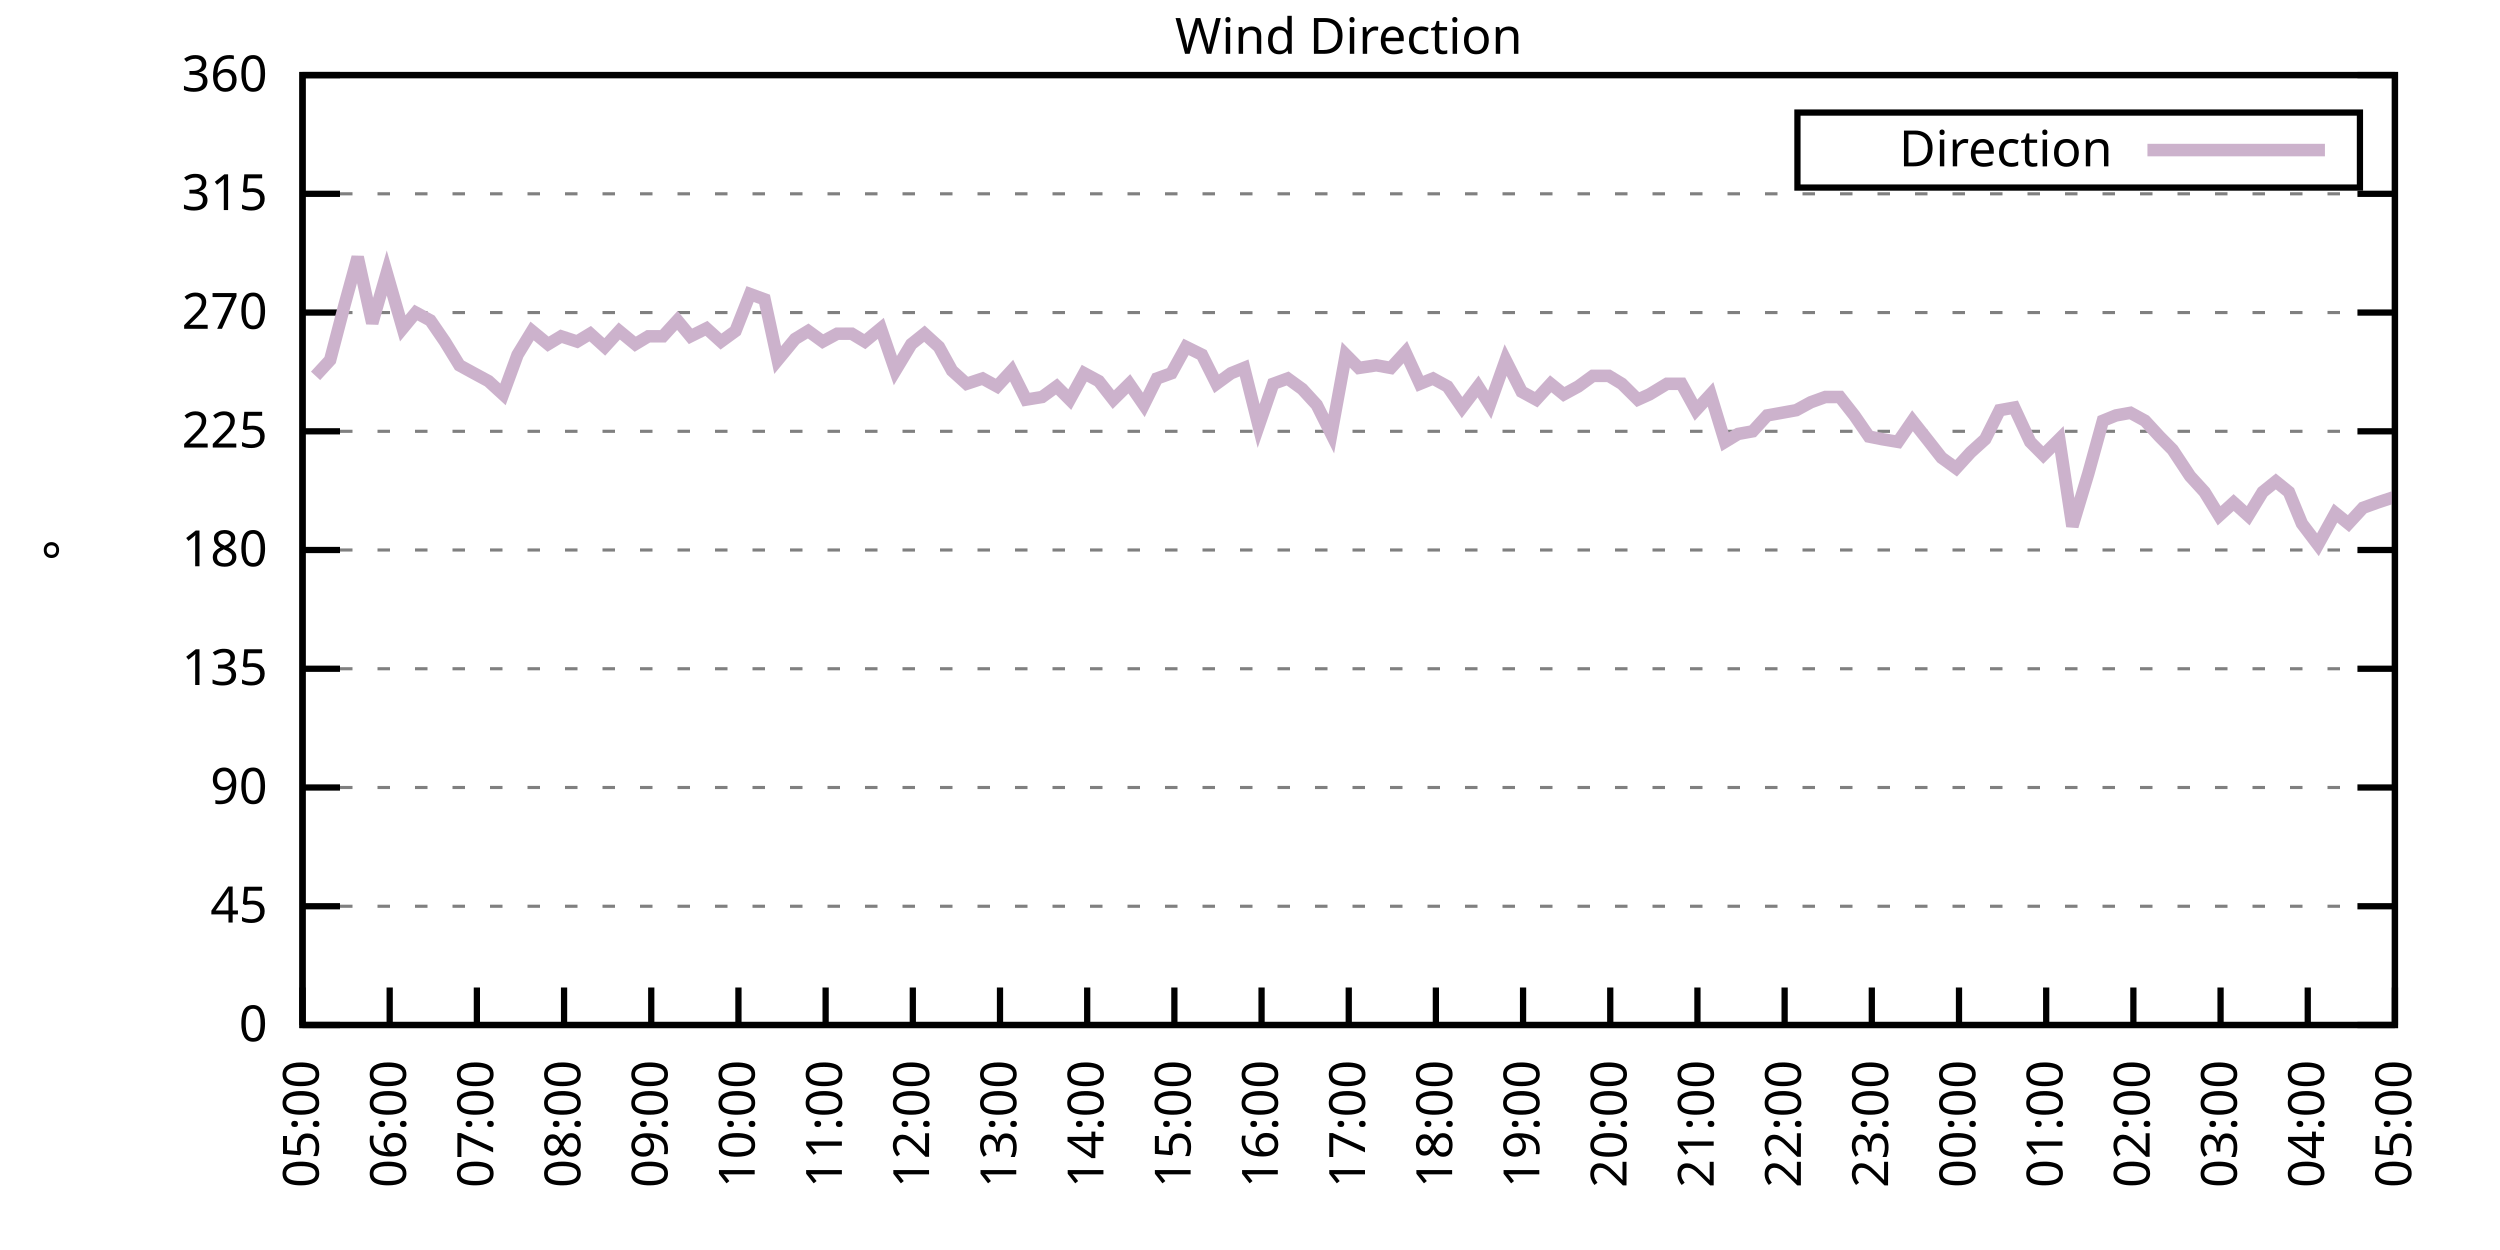
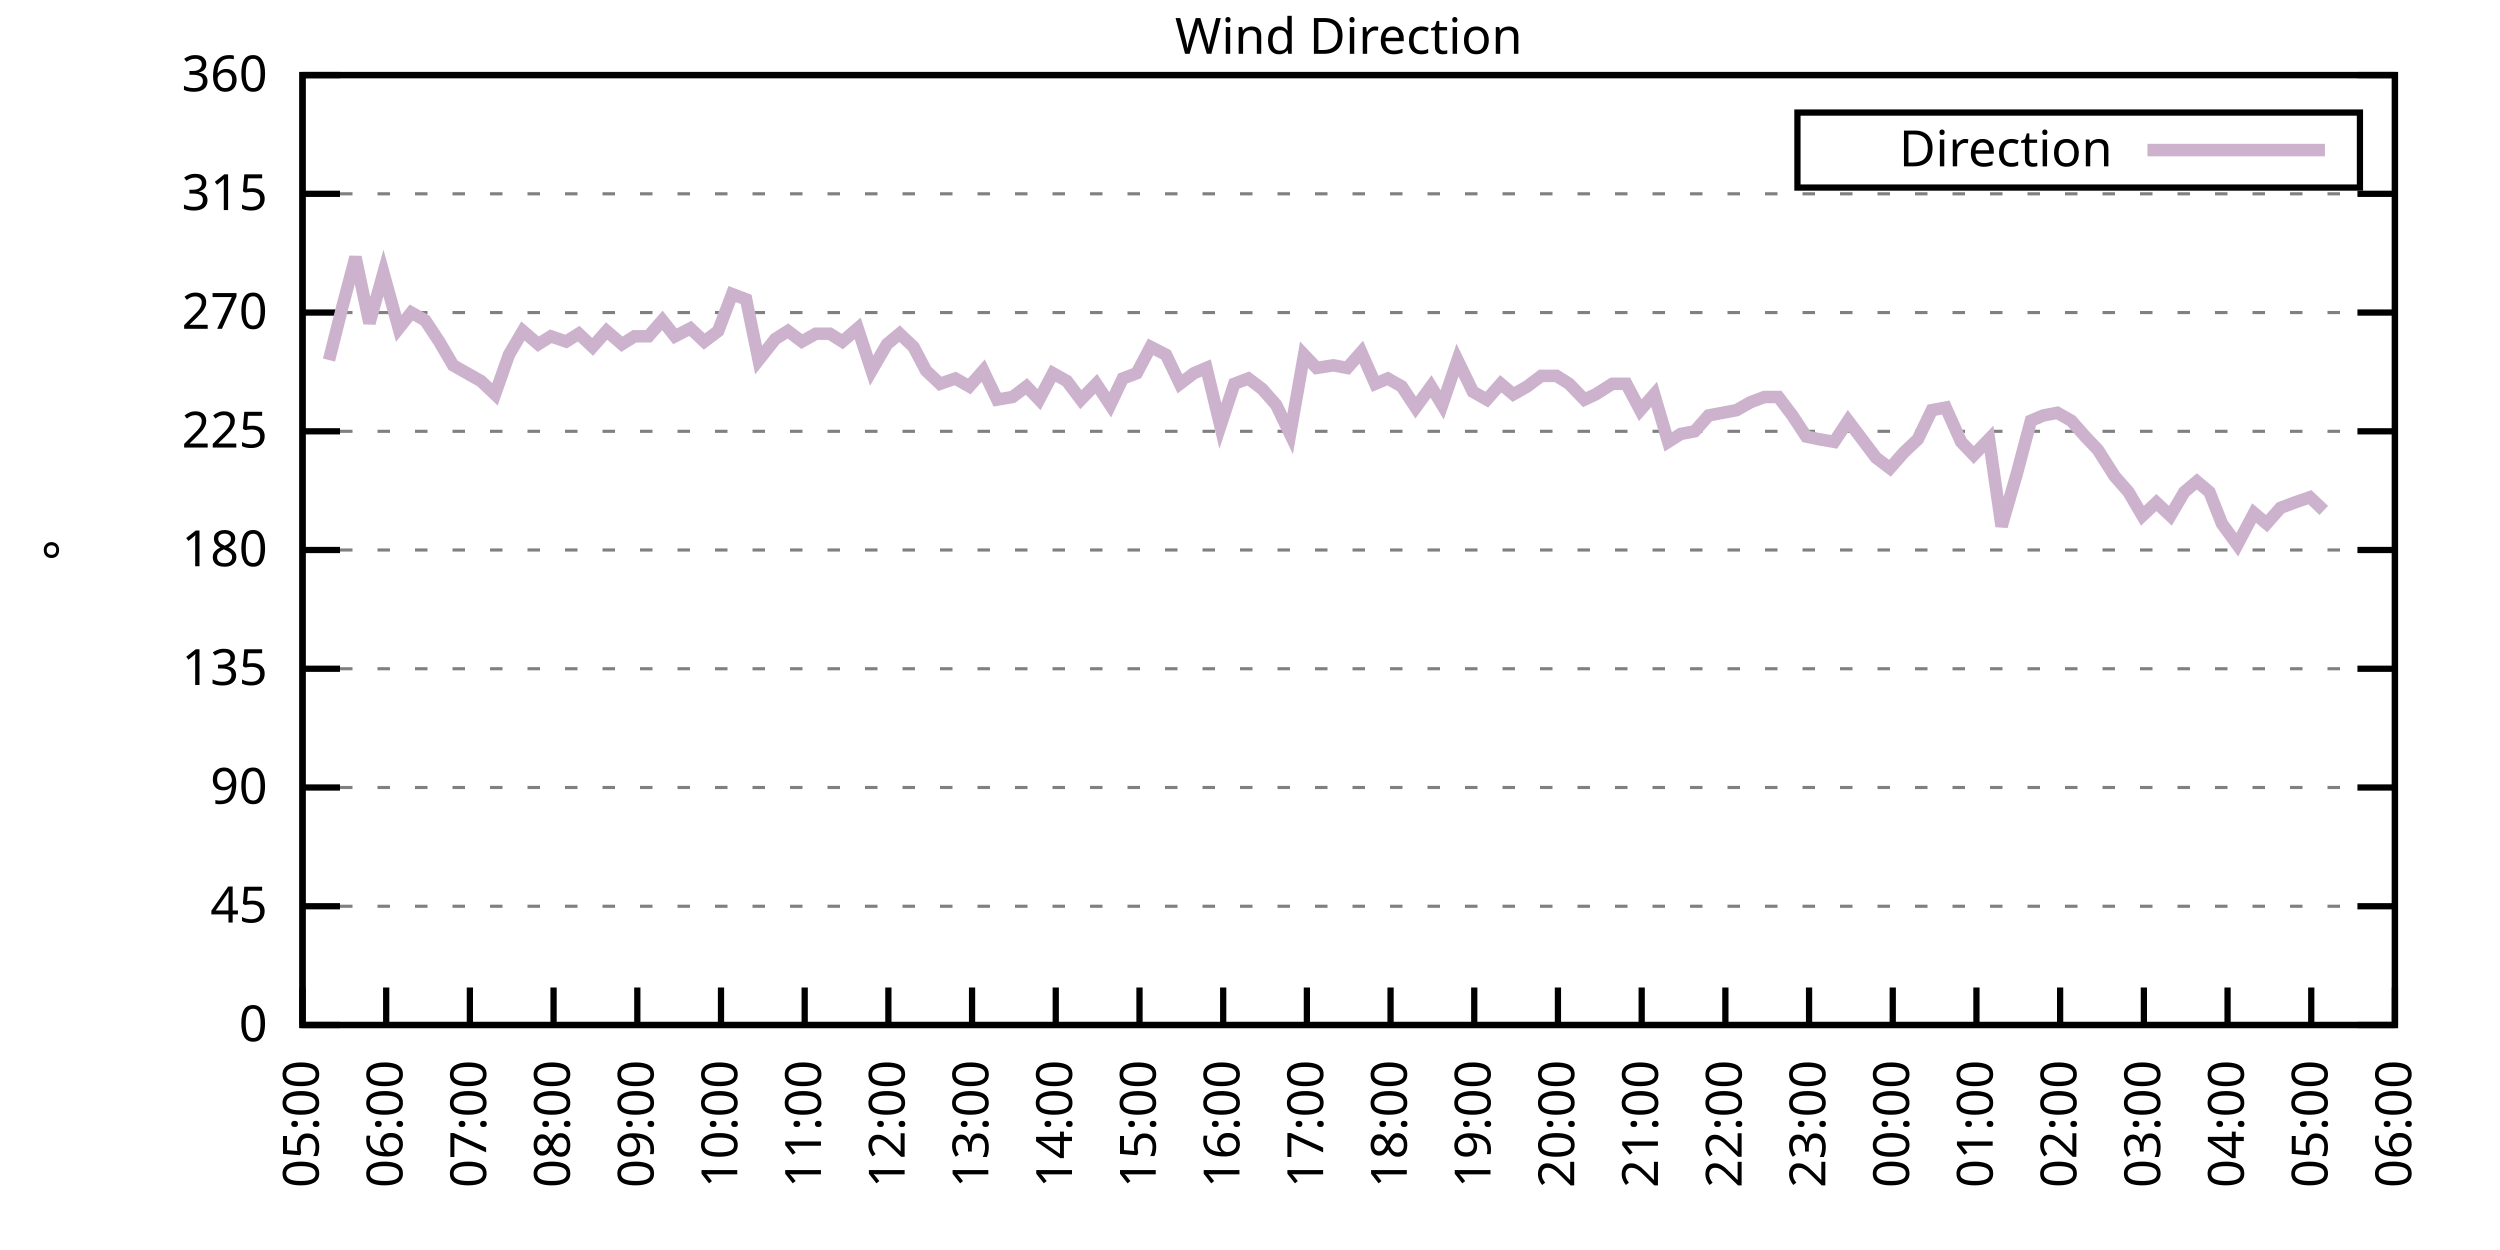
<svg xmlns="http://www.w3.org/2000/svg" xmlns:xlink="http://www.w3.org/1999/xlink" width="400" height="200" viewBox="0 0 400 200">
  <g id="gnuplot_canvas">
    <rect x="0" y="0" width="400" height="200" fill="none" />
    <defs>
      <circle id="gpDot" r="0.5" stroke-width="0.5" stroke="currentColor" />
      <path id="gpPt0" stroke-width="0.333" stroke="currentColor" d="M-1,0 h2 M0,-1 v2" />
      <path id="gpPt1" stroke-width="0.333" stroke="currentColor" d="M-1,-1 L1,1 M1,-1 L-1,1" />
      <path id="gpPt2" stroke-width="0.333" stroke="currentColor" d="M-1,0 L1,0 M0,-1 L0,1 M-1,-1 L1,1 M-1,1 L1,-1" />
      <rect id="gpPt3" stroke-width="0.333" stroke="currentColor" x="-1" y="-1" width="2" height="2" />
      <rect id="gpPt4" stroke-width="0.333" stroke="currentColor" fill="currentColor" x="-1" y="-1" width="2" height="2" />
      <circle id="gpPt5" stroke-width="0.333" stroke="currentColor" cx="0" cy="0" r="1" />
      <use xlink:href="#gpPt5" id="gpPt6" fill="currentColor" stroke="none" />
      <path id="gpPt7" stroke-width="0.333" stroke="currentColor" d="M0,-1.33 L-1.33,0.67 L1.33,0.67 z" />
      <use xlink:href="#gpPt7" id="gpPt8" fill="currentColor" stroke="none" />
      <use xlink:href="#gpPt7" id="gpPt9" stroke="currentColor" transform="rotate(180)" />
      <use xlink:href="#gpPt9" id="gpPt10" fill="currentColor" stroke="none" />
      <use xlink:href="#gpPt3" id="gpPt11" stroke="currentColor" transform="rotate(45)" />
      <use xlink:href="#gpPt11" id="gpPt12" fill="currentColor" stroke="none" />
      <path id="gpPt13" stroke-width="0.333" stroke="currentColor" d="M0,1.330 L1.265,0.411 L0.782,-1.067 L-0.782,-1.076 L-1.265,0.411 z" />
      <use xlink:href="#gpPt13" id="gpPt14" fill="currentColor" stroke="none" />
      <filter id="textbox" filterUnits="objectBoundingBox" x="0" y="0" height="1" width="1">
        <feFlood flood-color="white" flood-opacity="1" result="bgnd" />
        <feComposite in="SourceGraphic" in2="bgnd" operator="atop" />
      </filter>
      <filter id="greybox" filterUnits="objectBoundingBox" x="0" y="0" height="1" width="1">
        <feFlood flood-color="lightgrey" flood-opacity="1" result="grey" />
        <feComposite in="SourceGraphic" in2="grey" operator="atop" />
      </filter>
    </defs>
    <g fill="none" color="white" stroke="currentColor" stroke-width="1.00" stroke-linecap="butt" stroke-linejoin="miter">
</g>
    <g fill="none" color="black" stroke="currentColor" stroke-width="1.00" stroke-linecap="butt" stroke-linejoin="miter">
      <g stroke="none" shape-rendering="crispEdges">
        <polygon fill="rgb(255, 255, 255)" points="48.40,164.00 383.18,164.00 383.18,12.02 48.40,12.02 " />
      </g>
    </g>
    <g fill="none" color="black" stroke="currentColor" stroke-width="1.00" stroke-linecap="butt" stroke-linejoin="miter">
</g>
    <g fill="none" color="black" stroke="black" stroke-width="0.50" stroke-linecap="butt" stroke-linejoin="miter">
</g>
    <g fill="none" color="gray" stroke="currentColor" stroke-width="0.50" stroke-linecap="butt" stroke-linejoin="miter">
      <path stroke="gray" stroke-dasharray="2,4" class="gridline" d="M48.40,164.00 L383.19,164.00  " />
    </g>
    <g fill="none" color="gray" stroke="gray" stroke-width="1.00" stroke-linecap="butt" stroke-linejoin="miter">
</g>
    <g fill="none" color="black" stroke="currentColor" stroke-width="1.00" stroke-linecap="butt" stroke-linejoin="miter">
      <path stroke="black" d="M48.40,164.00 L54.40,164.00 M383.19,164.00 L377.19,164.00  " />
      <g transform="translate(42.80,166.60)" stroke="none" fill="black" font-family="Sans" font-size="8.00" text-anchor="end">
        <text>
          <tspan font-family="Sans"> 0</tspan>
        </text>
      </g>
    </g>
    <g fill="none" color="black" stroke="currentColor" stroke-width="1.00" stroke-linecap="butt" stroke-linejoin="miter">
</g>
    <g fill="none" color="black" stroke="black" stroke-width="0.50" stroke-linecap="butt" stroke-linejoin="miter">
</g>
    <g fill="none" color="gray" stroke="currentColor" stroke-width="0.50" stroke-linecap="butt" stroke-linejoin="miter">
      <path stroke="gray" stroke-dasharray="2,4" class="gridline" d="M48.40,145.00 L383.19,145.00  " />
    </g>
    <g fill="none" color="gray" stroke="gray" stroke-width="1.00" stroke-linecap="butt" stroke-linejoin="miter">
</g>
    <g fill="none" color="black" stroke="currentColor" stroke-width="1.00" stroke-linecap="butt" stroke-linejoin="miter">
      <path stroke="black" d="M48.40,145.00 L54.40,145.00 M383.19,145.00 L377.19,145.00  " />
      <g transform="translate(42.80,147.60)" stroke="none" fill="black" font-family="Sans" font-size="8.00" text-anchor="end">
        <text>
          <tspan font-family="Sans"> 45</tspan>
        </text>
      </g>
    </g>
    <g fill="none" color="black" stroke="currentColor" stroke-width="1.00" stroke-linecap="butt" stroke-linejoin="miter">
</g>
    <g fill="none" color="black" stroke="black" stroke-width="0.50" stroke-linecap="butt" stroke-linejoin="miter">
</g>
    <g fill="none" color="gray" stroke="currentColor" stroke-width="0.50" stroke-linecap="butt" stroke-linejoin="miter">
      <path stroke="gray" stroke-dasharray="2,4" class="gridline" d="M48.40,126.00 L383.19,126.00  " />
    </g>
    <g fill="none" color="gray" stroke="gray" stroke-width="1.00" stroke-linecap="butt" stroke-linejoin="miter">
</g>
    <g fill="none" color="black" stroke="currentColor" stroke-width="1.00" stroke-linecap="butt" stroke-linejoin="miter">
      <path stroke="black" d="M48.40,126.00 L54.40,126.00 M383.19,126.00 L377.19,126.00  " />
      <g transform="translate(42.80,128.60)" stroke="none" fill="black" font-family="Sans" font-size="8.00" text-anchor="end">
        <text>
          <tspan font-family="Sans"> 90</tspan>
        </text>
      </g>
    </g>
    <g fill="none" color="black" stroke="currentColor" stroke-width="1.00" stroke-linecap="butt" stroke-linejoin="miter">
</g>
    <g fill="none" color="black" stroke="black" stroke-width="0.50" stroke-linecap="butt" stroke-linejoin="miter">
</g>
    <g fill="none" color="gray" stroke="currentColor" stroke-width="0.50" stroke-linecap="butt" stroke-linejoin="miter">
      <path stroke="gray" stroke-dasharray="2,4" class="gridline" d="M48.40,107.00 L383.19,107.00  " />
    </g>
    <g fill="none" color="gray" stroke="gray" stroke-width="1.00" stroke-linecap="butt" stroke-linejoin="miter">
</g>
    <g fill="none" color="black" stroke="currentColor" stroke-width="1.00" stroke-linecap="butt" stroke-linejoin="miter">
      <path stroke="black" d="M48.40,107.00 L54.40,107.00 M383.19,107.00 L377.19,107.00  " />
      <g transform="translate(42.80,109.60)" stroke="none" fill="black" font-family="Sans" font-size="8.00" text-anchor="end">
        <text>
          <tspan font-family="Sans"> 135</tspan>
        </text>
      </g>
    </g>
    <g fill="none" color="black" stroke="currentColor" stroke-width="1.00" stroke-linecap="butt" stroke-linejoin="miter">
</g>
    <g fill="none" color="black" stroke="black" stroke-width="0.50" stroke-linecap="butt" stroke-linejoin="miter">
</g>
    <g fill="none" color="gray" stroke="currentColor" stroke-width="0.50" stroke-linecap="butt" stroke-linejoin="miter">
      <path stroke="gray" stroke-dasharray="2,4" class="gridline" d="M48.40,88.00 L383.19,88.00  " />
    </g>
    <g fill="none" color="gray" stroke="gray" stroke-width="1.00" stroke-linecap="butt" stroke-linejoin="miter">
</g>
    <g fill="none" color="black" stroke="currentColor" stroke-width="1.00" stroke-linecap="butt" stroke-linejoin="miter">
      <path stroke="black" d="M48.40,88.00 L54.40,88.00 M383.19,88.00 L377.19,88.00  " />
      <g transform="translate(42.80,90.60)" stroke="none" fill="black" font-family="Sans" font-size="8.00" text-anchor="end">
        <text>
          <tspan font-family="Sans"> 180</tspan>
        </text>
      </g>
    </g>
    <g fill="none" color="black" stroke="currentColor" stroke-width="1.00" stroke-linecap="butt" stroke-linejoin="miter">
</g>
    <g fill="none" color="black" stroke="black" stroke-width="0.50" stroke-linecap="butt" stroke-linejoin="miter">
</g>
    <g fill="none" color="gray" stroke="currentColor" stroke-width="0.50" stroke-linecap="butt" stroke-linejoin="miter">
      <path stroke="gray" stroke-dasharray="2,4" class="gridline" d="M48.40,69.01 L383.19,69.01  " />
    </g>
    <g fill="none" color="gray" stroke="gray" stroke-width="1.00" stroke-linecap="butt" stroke-linejoin="miter">
</g>
    <g fill="none" color="black" stroke="currentColor" stroke-width="1.00" stroke-linecap="butt" stroke-linejoin="miter">
      <path stroke="black" d="M48.40,69.01 L54.40,69.01 M383.19,69.01 L377.19,69.01  " />
      <g transform="translate(42.80,71.61)" stroke="none" fill="black" font-family="Sans" font-size="8.00" text-anchor="end">
        <text>
          <tspan font-family="Sans"> 225</tspan>
        </text>
      </g>
    </g>
    <g fill="none" color="black" stroke="currentColor" stroke-width="1.00" stroke-linecap="butt" stroke-linejoin="miter">
</g>
    <g fill="none" color="black" stroke="black" stroke-width="0.50" stroke-linecap="butt" stroke-linejoin="miter">
</g>
    <g fill="none" color="gray" stroke="currentColor" stroke-width="0.50" stroke-linecap="butt" stroke-linejoin="miter">
      <path stroke="gray" stroke-dasharray="2,4" class="gridline" d="M48.40,50.01 L383.19,50.01  " />
    </g>
    <g fill="none" color="gray" stroke="gray" stroke-width="1.00" stroke-linecap="butt" stroke-linejoin="miter">
</g>
    <g fill="none" color="black" stroke="currentColor" stroke-width="1.00" stroke-linecap="butt" stroke-linejoin="miter">
      <path stroke="black" d="M48.40,50.01 L54.40,50.01 M383.19,50.01 L377.19,50.01  " />
      <g transform="translate(42.80,52.61)" stroke="none" fill="black" font-family="Sans" font-size="8.00" text-anchor="end">
        <text>
          <tspan font-family="Sans"> 270</tspan>
        </text>
      </g>
    </g>
    <g fill="none" color="black" stroke="currentColor" stroke-width="1.00" stroke-linecap="butt" stroke-linejoin="miter">
</g>
    <g fill="none" color="black" stroke="black" stroke-width="0.50" stroke-linecap="butt" stroke-linejoin="miter">
</g>
    <g fill="none" color="gray" stroke="currentColor" stroke-width="0.50" stroke-linecap="butt" stroke-linejoin="miter">
      <path stroke="gray" stroke-dasharray="2,4" class="gridline" d="M48.40,31.01 L383.19,31.01  " />
    </g>
    <g fill="none" color="gray" stroke="gray" stroke-width="1.00" stroke-linecap="butt" stroke-linejoin="miter">
</g>
    <g fill="none" color="black" stroke="currentColor" stroke-width="1.00" stroke-linecap="butt" stroke-linejoin="miter">
      <path stroke="black" d="M48.40,31.01 L54.40,31.01 M383.19,31.01 L377.19,31.01  " />
      <g transform="translate(42.80,33.61)" stroke="none" fill="black" font-family="Sans" font-size="8.00" text-anchor="end">
        <text>
          <tspan font-family="Sans"> 315</tspan>
        </text>
      </g>
    </g>
    <g fill="none" color="black" stroke="currentColor" stroke-width="1.00" stroke-linecap="butt" stroke-linejoin="miter">
</g>
    <g fill="none" color="black" stroke="black" stroke-width="0.50" stroke-linecap="butt" stroke-linejoin="miter">
</g>
    <g fill="none" color="gray" stroke="currentColor" stroke-width="0.50" stroke-linecap="butt" stroke-linejoin="miter">
      <path stroke="gray" stroke-dasharray="2,4" class="gridline" d="M48.40,12.01 L383.19,12.01  " />
    </g>
    <g fill="none" color="gray" stroke="gray" stroke-width="1.00" stroke-linecap="butt" stroke-linejoin="miter">
</g>
    <g fill="none" color="black" stroke="currentColor" stroke-width="1.00" stroke-linecap="butt" stroke-linejoin="miter">
      <path stroke="black" d="M48.40,12.01 L54.40,12.01 M383.19,12.01 L377.19,12.01  " />
      <g transform="translate(42.80,14.61)" stroke="none" fill="black" font-family="Sans" font-size="8.00" text-anchor="end">
        <text>
          <tspan font-family="Sans"> 360</tspan>
        </text>
      </g>
    </g>
    <g fill="none" color="black" stroke="currentColor" stroke-width="1.00" stroke-linecap="butt" stroke-linejoin="miter">
      <path stroke="black" d="M48.40,164.00 L48.40,158.00  " />
      <g transform="translate(51.00,169.60) rotate(270.00)" stroke="none" fill="black" font-family="Sans" font-size="8.00" text-anchor="end">
        <text>
          <tspan font-family="Sans">05:00</tspan>
        </text>
      </g>
    </g>
    <g fill="none" color="black" stroke="currentColor" stroke-width="1.00" stroke-linecap="butt" stroke-linejoin="miter">
-       <path stroke="black" d="M62.35,164.00 L62.35,158.00  " />
-       <g transform="translate(64.95,169.60) rotate(270.00)" stroke="none" fill="black" font-family="Sans" font-size="8.00" text-anchor="end">
+       <path stroke="black" d="M61.79,164.00 L61.79,158.00  " />
+       <g transform="translate(64.39,169.60) rotate(270.00)" stroke="none" fill="black" font-family="Sans" font-size="8.00" text-anchor="end">
        <text>
          <tspan font-family="Sans">06:00</tspan>
        </text>
      </g>
    </g>
    <g fill="none" color="black" stroke="currentColor" stroke-width="1.00" stroke-linecap="butt" stroke-linejoin="miter">
-       <path stroke="black" d="M76.30,164.00 L76.30,158.00  " />
-       <g transform="translate(78.90,169.60) rotate(270.00)" stroke="none" fill="black" font-family="Sans" font-size="8.00" text-anchor="end">
+       <path stroke="black" d="M75.18,164.00 L75.18,158.00  " />
+       <g transform="translate(77.78,169.60) rotate(270.00)" stroke="none" fill="black" font-family="Sans" font-size="8.00" text-anchor="end">
        <text>
          <tspan font-family="Sans">07:00</tspan>
        </text>
      </g>
    </g>
    <g fill="none" color="black" stroke="currentColor" stroke-width="1.00" stroke-linecap="butt" stroke-linejoin="miter">
-       <path stroke="black" d="M90.25,164.00 L90.25,158.00  " />
-       <g transform="translate(92.85,169.60) rotate(270.00)" stroke="none" fill="black" font-family="Sans" font-size="8.00" text-anchor="end">
+       <path stroke="black" d="M88.57,164.00 L88.57,158.00  " />
+       <g transform="translate(91.17,169.60) rotate(270.00)" stroke="none" fill="black" font-family="Sans" font-size="8.00" text-anchor="end">
        <text>
          <tspan font-family="Sans">08:00</tspan>
        </text>
      </g>
    </g>
    <g fill="none" color="black" stroke="currentColor" stroke-width="1.00" stroke-linecap="butt" stroke-linejoin="miter">
-       <path stroke="black" d="M104.20,164.00 L104.20,158.00  " />
-       <g transform="translate(106.80,169.60) rotate(270.00)" stroke="none" fill="black" font-family="Sans" font-size="8.00" text-anchor="end">
+       <path stroke="black" d="M101.97,164.00 L101.97,158.00  " />
+       <g transform="translate(104.57,169.60) rotate(270.00)" stroke="none" fill="black" font-family="Sans" font-size="8.00" text-anchor="end">
        <text>
          <tspan font-family="Sans">09:00</tspan>
        </text>
      </g>
    </g>
    <g fill="none" color="black" stroke="currentColor" stroke-width="1.00" stroke-linecap="butt" stroke-linejoin="miter">
-       <path stroke="black" d="M118.15,164.00 L118.15,158.00  " />
-       <g transform="translate(120.75,169.60) rotate(270.00)" stroke="none" fill="black" font-family="Sans" font-size="8.00" text-anchor="end">
+       <path stroke="black" d="M115.36,164.00 L115.36,158.00  " />
+       <g transform="translate(117.96,169.60) rotate(270.00)" stroke="none" fill="black" font-family="Sans" font-size="8.00" text-anchor="end">
        <text>
          <tspan font-family="Sans">10:00</tspan>
        </text>
      </g>
    </g>
    <g fill="none" color="black" stroke="currentColor" stroke-width="1.00" stroke-linecap="butt" stroke-linejoin="miter">
-       <path stroke="black" d="M132.10,164.00 L132.10,158.00  " />
-       <g transform="translate(134.70,169.60) rotate(270.00)" stroke="none" fill="black" font-family="Sans" font-size="8.00" text-anchor="end">
+       <path stroke="black" d="M128.75,164.00 L128.75,158.00  " />
+       <g transform="translate(131.35,169.60) rotate(270.00)" stroke="none" fill="black" font-family="Sans" font-size="8.00" text-anchor="end">
        <text>
          <tspan font-family="Sans">11:00</tspan>
        </text>
      </g>
    </g>
    <g fill="none" color="black" stroke="currentColor" stroke-width="1.00" stroke-linecap="butt" stroke-linejoin="miter">
-       <path stroke="black" d="M146.05,164.00 L146.05,158.00  " />
-       <g transform="translate(148.65,169.60) rotate(270.00)" stroke="none" fill="black" font-family="Sans" font-size="8.00" text-anchor="end">
+       <path stroke="black" d="M142.14,164.00 L142.14,158.00  " />
+       <g transform="translate(144.74,169.60) rotate(270.00)" stroke="none" fill="black" font-family="Sans" font-size="8.00" text-anchor="end">
        <text>
          <tspan font-family="Sans">12:00</tspan>
        </text>
      </g>
    </g>
    <g fill="none" color="black" stroke="currentColor" stroke-width="1.00" stroke-linecap="butt" stroke-linejoin="miter">
-       <path stroke="black" d="M160.00,164.00 L160.00,158.00  " />
-       <g transform="translate(162.60,169.60) rotate(270.00)" stroke="none" fill="black" font-family="Sans" font-size="8.00" text-anchor="end">
+       <path stroke="black" d="M155.53,164.00 L155.53,158.00  " />
+       <g transform="translate(158.13,169.60) rotate(270.00)" stroke="none" fill="black" font-family="Sans" font-size="8.00" text-anchor="end">
        <text>
          <tspan font-family="Sans">13:00</tspan>
        </text>
      </g>
    </g>
    <g fill="none" color="black" stroke="currentColor" stroke-width="1.00" stroke-linecap="butt" stroke-linejoin="miter">
-       <path stroke="black" d="M173.95,164.00 L173.95,158.00  " />
-       <g transform="translate(176.55,169.60) rotate(270.00)" stroke="none" fill="black" font-family="Sans" font-size="8.00" text-anchor="end">
+       <path stroke="black" d="M168.92,164.00 L168.92,158.00  " />
+       <g transform="translate(171.52,169.60) rotate(270.00)" stroke="none" fill="black" font-family="Sans" font-size="8.00" text-anchor="end">
        <text>
          <tspan font-family="Sans">14:00</tspan>
        </text>
      </g>
    </g>
    <g fill="none" color="black" stroke="currentColor" stroke-width="1.00" stroke-linecap="butt" stroke-linejoin="miter">
-       <path stroke="black" d="M187.90,164.00 L187.90,158.00  " />
-       <g transform="translate(190.50,169.60) rotate(270.00)" stroke="none" fill="black" font-family="Sans" font-size="8.00" text-anchor="end">
+       <path stroke="black" d="M182.32,164.00 L182.32,158.00  " />
+       <g transform="translate(184.92,169.60) rotate(270.00)" stroke="none" fill="black" font-family="Sans" font-size="8.00" text-anchor="end">
        <text>
          <tspan font-family="Sans">15:00</tspan>
        </text>
      </g>
    </g>
    <g fill="none" color="black" stroke="currentColor" stroke-width="1.00" stroke-linecap="butt" stroke-linejoin="miter">
-       <path stroke="black" d="M201.85,164.00 L201.85,158.00  " />
-       <g transform="translate(204.45,169.60) rotate(270.00)" stroke="none" fill="black" font-family="Sans" font-size="8.00" text-anchor="end">
+       <path stroke="black" d="M195.71,164.00 L195.71,158.00  " />
+       <g transform="translate(198.31,169.60) rotate(270.00)" stroke="none" fill="black" font-family="Sans" font-size="8.00" text-anchor="end">
        <text>
          <tspan font-family="Sans">16:00</tspan>
        </text>
      </g>
    </g>
    <g fill="none" color="black" stroke="currentColor" stroke-width="1.00" stroke-linecap="butt" stroke-linejoin="miter">
-       <path stroke="black" d="M215.80,164.00 L215.80,158.00  " />
-       <g transform="translate(218.40,169.60) rotate(270.00)" stroke="none" fill="black" font-family="Sans" font-size="8.00" text-anchor="end">
+       <path stroke="black" d="M209.10,164.00 L209.10,158.00  " />
+       <g transform="translate(211.70,169.60) rotate(270.00)" stroke="none" fill="black" font-family="Sans" font-size="8.00" text-anchor="end">
        <text>
          <tspan font-family="Sans">17:00</tspan>
        </text>
      </g>
    </g>
    <g fill="none" color="black" stroke="currentColor" stroke-width="1.00" stroke-linecap="butt" stroke-linejoin="miter">
-       <path stroke="black" d="M229.74,164.00 L229.74,158.00  " />
-       <g transform="translate(232.34,169.60) rotate(270.00)" stroke="none" fill="black" font-family="Sans" font-size="8.00" text-anchor="end">
+       <path stroke="black" d="M222.49,164.00 L222.49,158.00  " />
+       <g transform="translate(225.09,169.60) rotate(270.00)" stroke="none" fill="black" font-family="Sans" font-size="8.00" text-anchor="end">
        <text>
          <tspan font-family="Sans">18:00</tspan>
        </text>
      </g>
    </g>
    <g fill="none" color="black" stroke="currentColor" stroke-width="1.00" stroke-linecap="butt" stroke-linejoin="miter">
-       <path stroke="black" d="M243.69,164.00 L243.69,158.00  " />
-       <g transform="translate(246.29,169.60) rotate(270.00)" stroke="none" fill="black" font-family="Sans" font-size="8.00" text-anchor="end">
+       <path stroke="black" d="M235.88,164.00 L235.88,158.00  " />
+       <g transform="translate(238.48,169.60) rotate(270.00)" stroke="none" fill="black" font-family="Sans" font-size="8.00" text-anchor="end">
        <text>
          <tspan font-family="Sans">19:00</tspan>
        </text>
      </g>
    </g>
    <g fill="none" color="black" stroke="currentColor" stroke-width="1.00" stroke-linecap="butt" stroke-linejoin="miter">
-       <path stroke="black" d="M257.64,164.00 L257.64,158.00  " />
-       <g transform="translate(260.24,169.60) rotate(270.00)" stroke="none" fill="black" font-family="Sans" font-size="8.00" text-anchor="end">
+       <path stroke="black" d="M249.27,164.00 L249.27,158.00  " />
+       <g transform="translate(251.87,169.60) rotate(270.00)" stroke="none" fill="black" font-family="Sans" font-size="8.00" text-anchor="end">
        <text>
          <tspan font-family="Sans">20:00</tspan>
        </text>
      </g>
    </g>
    <g fill="none" color="black" stroke="currentColor" stroke-width="1.00" stroke-linecap="butt" stroke-linejoin="miter">
-       <path stroke="black" d="M271.59,164.00 L271.59,158.00  " />
-       <g transform="translate(274.19,169.60) rotate(270.00)" stroke="none" fill="black" font-family="Sans" font-size="8.00" text-anchor="end">
+       <path stroke="black" d="M262.67,164.00 L262.67,158.00  " />
+       <g transform="translate(265.27,169.60) rotate(270.00)" stroke="none" fill="black" font-family="Sans" font-size="8.00" text-anchor="end">
        <text>
          <tspan font-family="Sans">21:00</tspan>
        </text>
      </g>
    </g>
    <g fill="none" color="black" stroke="currentColor" stroke-width="1.00" stroke-linecap="butt" stroke-linejoin="miter">
-       <path stroke="black" d="M285.54,164.00 L285.54,158.00  " />
-       <g transform="translate(288.14,169.60) rotate(270.00)" stroke="none" fill="black" font-family="Sans" font-size="8.00" text-anchor="end">
+       <path stroke="black" d="M276.06,164.00 L276.06,158.00  " />
+       <g transform="translate(278.66,169.60) rotate(270.00)" stroke="none" fill="black" font-family="Sans" font-size="8.00" text-anchor="end">
        <text>
          <tspan font-family="Sans">22:00</tspan>
        </text>
      </g>
    </g>
    <g fill="none" color="black" stroke="currentColor" stroke-width="1.00" stroke-linecap="butt" stroke-linejoin="miter">
-       <path stroke="black" d="M299.49,164.00 L299.49,158.00  " />
-       <g transform="translate(302.09,169.60) rotate(270.00)" stroke="none" fill="black" font-family="Sans" font-size="8.00" text-anchor="end">
+       <path stroke="black" d="M289.45,164.00 L289.45,158.00  " />
+       <g transform="translate(292.05,169.60) rotate(270.00)" stroke="none" fill="black" font-family="Sans" font-size="8.00" text-anchor="end">
        <text>
          <tspan font-family="Sans">23:00</tspan>
        </text>
      </g>
    </g>
    <g fill="none" color="black" stroke="currentColor" stroke-width="1.00" stroke-linecap="butt" stroke-linejoin="miter">
-       <path stroke="black" d="M313.44,164.00 L313.44,158.00  " />
-       <g transform="translate(316.04,169.60) rotate(270.00)" stroke="none" fill="black" font-family="Sans" font-size="8.00" text-anchor="end">
+       <path stroke="black" d="M302.84,164.00 L302.84,158.00  " />
+       <g transform="translate(305.44,169.60) rotate(270.00)" stroke="none" fill="black" font-family="Sans" font-size="8.00" text-anchor="end">
        <text>
          <tspan font-family="Sans">00:00</tspan>
        </text>
      </g>
    </g>
    <g fill="none" color="black" stroke="currentColor" stroke-width="1.00" stroke-linecap="butt" stroke-linejoin="miter">
-       <path stroke="black" d="M327.39,164.00 L327.39,158.00  " />
-       <g transform="translate(329.99,169.60) rotate(270.00)" stroke="none" fill="black" font-family="Sans" font-size="8.00" text-anchor="end">
+       <path stroke="black" d="M316.23,164.00 L316.23,158.00  " />
+       <g transform="translate(318.83,169.60) rotate(270.00)" stroke="none" fill="black" font-family="Sans" font-size="8.00" text-anchor="end">
        <text>
          <tspan font-family="Sans">01:00</tspan>
        </text>
      </g>
    </g>
    <g fill="none" color="black" stroke="currentColor" stroke-width="1.00" stroke-linecap="butt" stroke-linejoin="miter">
-       <path stroke="black" d="M341.34,164.00 L341.34,158.00  " />
-       <g transform="translate(343.94,169.60) rotate(270.00)" stroke="none" fill="black" font-family="Sans" font-size="8.00" text-anchor="end">
+       <path stroke="black" d="M329.62,164.00 L329.62,158.00  " />
+       <g transform="translate(332.22,169.60) rotate(270.00)" stroke="none" fill="black" font-family="Sans" font-size="8.00" text-anchor="end">
        <text>
          <tspan font-family="Sans">02:00</tspan>
        </text>
      </g>
    </g>
    <g fill="none" color="black" stroke="currentColor" stroke-width="1.00" stroke-linecap="butt" stroke-linejoin="miter">
-       <path stroke="black" d="M355.29,164.00 L355.29,158.00  " />
-       <g transform="translate(357.89,169.60) rotate(270.00)" stroke="none" fill="black" font-family="Sans" font-size="8.00" text-anchor="end">
+       <path stroke="black" d="M343.02,164.00 L343.02,158.00  " />
+       <g transform="translate(345.62,169.60) rotate(270.00)" stroke="none" fill="black" font-family="Sans" font-size="8.00" text-anchor="end">
        <text>
          <tspan font-family="Sans">03:00</tspan>
        </text>
      </g>
    </g>
    <g fill="none" color="black" stroke="currentColor" stroke-width="1.00" stroke-linecap="butt" stroke-linejoin="miter">
-       <path stroke="black" d="M369.24,164.00 L369.24,158.00  " />
-       <g transform="translate(371.84,169.60) rotate(270.00)" stroke="none" fill="black" font-family="Sans" font-size="8.00" text-anchor="end">
+       <path stroke="black" d="M356.41,164.00 L356.41,158.00  " />
+       <g transform="translate(359.01,169.60) rotate(270.00)" stroke="none" fill="black" font-family="Sans" font-size="8.00" text-anchor="end">
        <text>
          <tspan font-family="Sans">04:00</tspan>
+         </text>
+       </g>
+     </g>
+     <g fill="none" color="black" stroke="currentColor" stroke-width="1.00" stroke-linecap="butt" stroke-linejoin="miter">
+       <path stroke="black" d="M369.80,164.00 L369.80,158.00  " />
+       <g transform="translate(372.40,169.60) rotate(270.00)" stroke="none" fill="black" font-family="Sans" font-size="8.00" text-anchor="end">
+         <text>
+           <tspan font-family="Sans">05:00</tspan>
        </text>
      </g>
    </g>
    <g fill="none" color="black" stroke="currentColor" stroke-width="1.00" stroke-linecap="butt" stroke-linejoin="miter">
      <path stroke="black" d="M383.19,164.00 L383.19,158.00  " />
      <g transform="translate(385.79,169.60) rotate(270.00)" stroke="none" fill="black" font-family="Sans" font-size="8.00" text-anchor="end">
        <text>
-           <tspan font-family="Sans">05:00</tspan>
+           <tspan font-family="Sans">06:00</tspan>
        </text>
      </g>
    </g>
    <g fill="none" color="black" stroke="currentColor" stroke-width="1.00" stroke-linecap="butt" stroke-linejoin="miter">
</g>
    <g fill="none" color="black" stroke="currentColor" stroke-width="1.00" stroke-linecap="butt" stroke-linejoin="miter">
      <path stroke="black" d="M48.40,12.01 L48.40,164.00 L383.19,164.00 L383.19,12.01 L48.40,12.01 Z  " />
    </g>
    <g fill="none" color="black" stroke="currentColor" stroke-width="1.00" stroke-linecap="butt" stroke-linejoin="miter">
</g>
    <g fill="none" color="black" stroke="currentColor" stroke-width="1.00" stroke-linecap="butt" stroke-linejoin="miter">
      <path stroke="black" d="M287.59,30.01 L287.59,18.01 L377.59,18.01 L377.59,30.01 L287.59,30.01 Z  " />
    </g>
    <g id="Wind_direction_plot_1">
      <g fill="none" color="white" stroke="black" stroke-width="2.00" stroke-linecap="butt" stroke-linejoin="miter">
</g>
      <g fill="none" color="black" stroke="currentColor" stroke-width="2.00" stroke-linecap="butt" stroke-linejoin="miter">
        <g transform="translate(337.99,26.61)" stroke="none" fill="black" font-family="Sans" font-size="8.00" text-anchor="end">
          <text>
            <tspan font-family="Sans">Direction</tspan>
          </text>
        </g>
      </g>
      <g fill="none" color="black" stroke="currentColor" stroke-width="2.00" stroke-linecap="butt" stroke-linejoin="miter">
-         <path stroke="rgb(204, 178, 204)" d="M343.59,24.01 L371.99,24.01 M50.49,60.14 L52.82,57.61 L55.14,48.74 L57.23,41.14 L59.56,51.70 L61.88,43.67   L64.44,52.54 L66.53,50.01 L68.86,51.27 L71.18,54.65 L73.51,58.45 L75.83,59.72 L78.16,60.98 L80.48,63.10   L82.81,56.76 L85.13,52.96 L87.69,55.07 L89.78,53.81 L92.34,54.65 L94.43,53.39 L96.76,55.50 L99.08,52.96   L101.64,55.07 L103.73,53.81 L106.06,53.81 L108.38,51.27 L110.48,53.81 L113.03,52.54 L115.36,54.65 L117.68,52.96   L120.01,47.05 L122.33,47.90 L124.43,57.61 L127.22,54.23 L129.31,52.96 L131.63,54.65 L133.96,53.39 L136.28,53.39   L138.37,54.65 L140.93,52.54 L143.26,59.30 L145.81,55.07 L147.91,53.39 L150.23,55.50 L152.32,59.30 L154.65,61.41   L157.21,60.56 L159.53,61.83 L161.86,59.30 L164.18,63.94 L166.74,63.52 L169.06,61.83 L171.16,63.94 L173.48,59.72   L175.81,60.98 L178.13,63.94 L180.69,61.41 L183.01,64.78 L185.11,60.56 L187.43,59.72 L189.76,55.50 L192.31,56.76   L194.64,61.41 L196.96,59.72 L199.06,58.87 L201.38,68.16 L203.71,61.41 L206.03,60.56 L208.36,62.25 L210.68,64.78   L213.01,69.43 L215.33,56.76 L217.42,58.87 L220.21,58.45 L222.54,58.87 L224.86,56.34 L227.19,61.41 L229.28,60.56   L231.60,61.83 L233.93,65.21 L236.49,61.83 L238.35,64.78 L240.90,57.61 L243.46,62.67 L245.79,63.94 L248.11,61.41   L250.20,63.10 L252.53,61.83 L254.85,60.14 L257.41,60.14 L259.50,61.41 L262.06,63.94 L263.92,63.10 L266.71,61.41   L269.04,61.41 L271.36,65.63 L273.69,63.10 L276.01,70.70 L278.10,69.43 L280.43,69.01 L282.75,66.47 L285.08,66.05   L287.40,65.63 L289.73,64.36 L292.05,63.52 L294.38,63.52 L296.70,66.47 L299.03,69.85 L301.12,70.27 L303.68,70.70   L306.00,67.32 L308.33,70.27 L310.65,73.23 L312.98,74.92 L315.30,72.38 L317.63,70.27 L319.95,65.63 L322.28,65.21   L324.83,70.70 L326.93,72.81 L329.48,70.27 L331.58,84.21 L334.13,75.76 L336.46,67.32 L338.55,66.47 L340.88,66.05   L343.20,67.32 L345.53,69.85 L347.62,71.96 L350.41,76.18 L352.73,78.72 L355.06,82.52 L357.38,80.41 L359.71,82.52   L362.03,78.72 L364.13,77.03 L366.22,78.72 L368.31,83.78 L370.87,87.16 L373.66,82.09 L375.75,83.78 L378.08,81.25   L380.40,80.41 L382.96,79.56  " />
+         <path stroke="rgb(204, 178, 204)" d="M343.59,24.01 L371.99,24.01 M52.64,57.61 L54.87,48.74 L56.88,41.14 L59.11,51.70 L61.35,43.67 L63.80,52.54   L65.81,50.01 L68.04,51.27 L70.27,54.65 L72.50,58.45 L74.74,59.72 L76.97,60.98 L79.20,63.10 L81.43,56.76   L83.66,52.96 L86.12,55.07 L88.13,53.81 L90.58,54.65 L92.59,53.39 L94.82,55.50 L97.06,52.96 L99.51,55.07   L101.52,53.81 L103.75,53.81 L105.98,51.27 L107.99,53.81 L110.45,52.54 L112.68,54.65 L114.91,52.96 L117.14,47.05   L119.38,47.90 L121.38,57.61 L124.06,54.23 L126.07,52.96 L128.30,54.65 L130.54,53.39 L132.77,53.39 L134.78,54.65   L137.23,52.54 L139.46,59.30 L141.92,55.07 L143.93,53.39 L146.16,55.50 L148.17,59.30 L150.40,61.41 L152.85,60.56   L155.09,61.83 L157.32,59.30 L159.55,63.94 L162.01,63.52 L164.24,61.83 L166.25,63.94 L168.48,59.72 L170.71,60.98   L172.94,63.94 L175.40,61.41 L177.63,64.78 L179.64,60.56 L181.87,59.72 L184.10,55.50 L186.56,56.76 L188.79,61.41   L191.02,59.72 L193.03,58.87 L195.26,68.16 L197.49,61.41 L199.73,60.56 L201.96,62.25 L204.19,64.78 L206.42,69.43   L208.65,56.76 L210.66,58.87 L213.34,58.45 L215.57,58.87 L217.80,56.34 L220.04,61.41 L222.04,60.56 L224.28,61.83   L226.51,65.21 L228.96,61.83 L230.75,64.78 L233.20,57.61 L235.66,62.67 L237.89,63.94 L240.12,61.41 L242.13,63.10   L244.36,61.83 L246.60,60.14 L249.05,60.14 L251.06,61.41 L253.51,63.94 L255.30,63.10 L257.98,61.41 L260.21,61.41   L262.44,65.63 L264.67,63.10 L266.91,70.70 L268.92,69.43 L271.15,69.01 L273.38,66.47 L275.61,66.05 L277.84,65.63   L280.07,64.36 L282.31,63.52 L284.54,63.52 L286.77,66.47 L289.00,69.85 L291.01,70.27 L293.47,70.70 L295.70,67.32   L297.93,70.27 L300.16,73.23 L302.39,74.92 L304.63,72.38 L306.86,70.27 L309.09,65.63 L311.32,65.21 L313.78,70.70   L315.79,72.81 L318.24,70.27 L320.25,84.21 L322.70,75.76 L324.94,67.32 L326.95,66.47 L329.18,66.05 L331.41,67.32   L333.64,69.85 L335.65,71.96 L338.33,76.18 L340.56,78.72 L342.79,82.52 L345.02,80.41 L347.26,82.52 L349.49,78.72   L351.50,77.03 L353.51,78.72 L355.51,83.78 L357.97,87.16 L360.65,82.09 L362.66,83.78 L364.89,81.25 L367.12,80.41   L369.58,79.56 L371.81,81.67  " />
      </g>
    </g>
    <g fill="none" color="black" stroke="currentColor" stroke-width="2.00" stroke-linecap="butt" stroke-linejoin="miter">
</g>
    <g fill="none" color="black" stroke="black" stroke-width="1.00" stroke-linecap="butt" stroke-linejoin="miter">
</g>
    <g fill="none" color="black" stroke="currentColor" stroke-width="1.00" stroke-linecap="butt" stroke-linejoin="miter">
      <path stroke="black" d="M48.40,12.01 L48.40,164.00 L383.19,164.00 L383.19,12.01 L48.40,12.01 Z  " />
      <g transform="translate(12.80,88.01) rotate(270.00)" stroke="none" fill="black" font-family="Sans" font-size="8.00" text-anchor="middle">
        <text>
          <tspan font-family="Sans">°</tspan>
        </text>
      </g>
    </g>
    <g fill="none" color="black" stroke="currentColor" stroke-width="1.00" stroke-linecap="butt" stroke-linejoin="miter">
</g>
    <g fill="none" color="black" stroke="currentColor" stroke-width="1.00" stroke-linecap="butt" stroke-linejoin="miter">
      <g transform="translate(215.79,8.61)" stroke="none" fill="black" font-family="Sans" font-size="8.00" text-anchor="middle">
        <text>
          <tspan font-family="Sans">Wind Direction</tspan>
        </text>
      </g>
    </g>
    <g fill="none" color="black" stroke="currentColor" stroke-width="1.00" stroke-linecap="butt" stroke-linejoin="miter">
</g>
  </g>
</svg>
